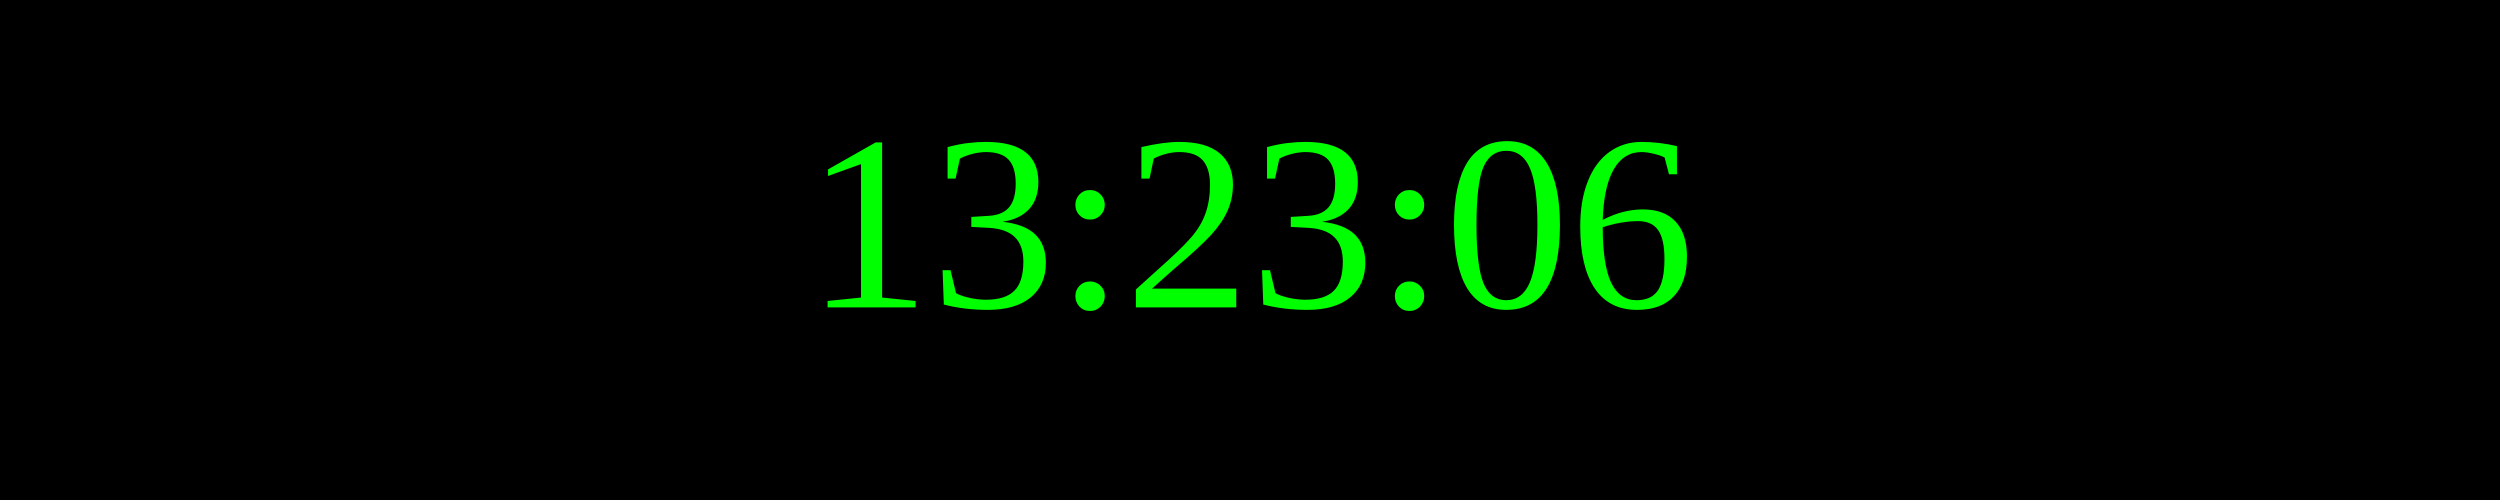
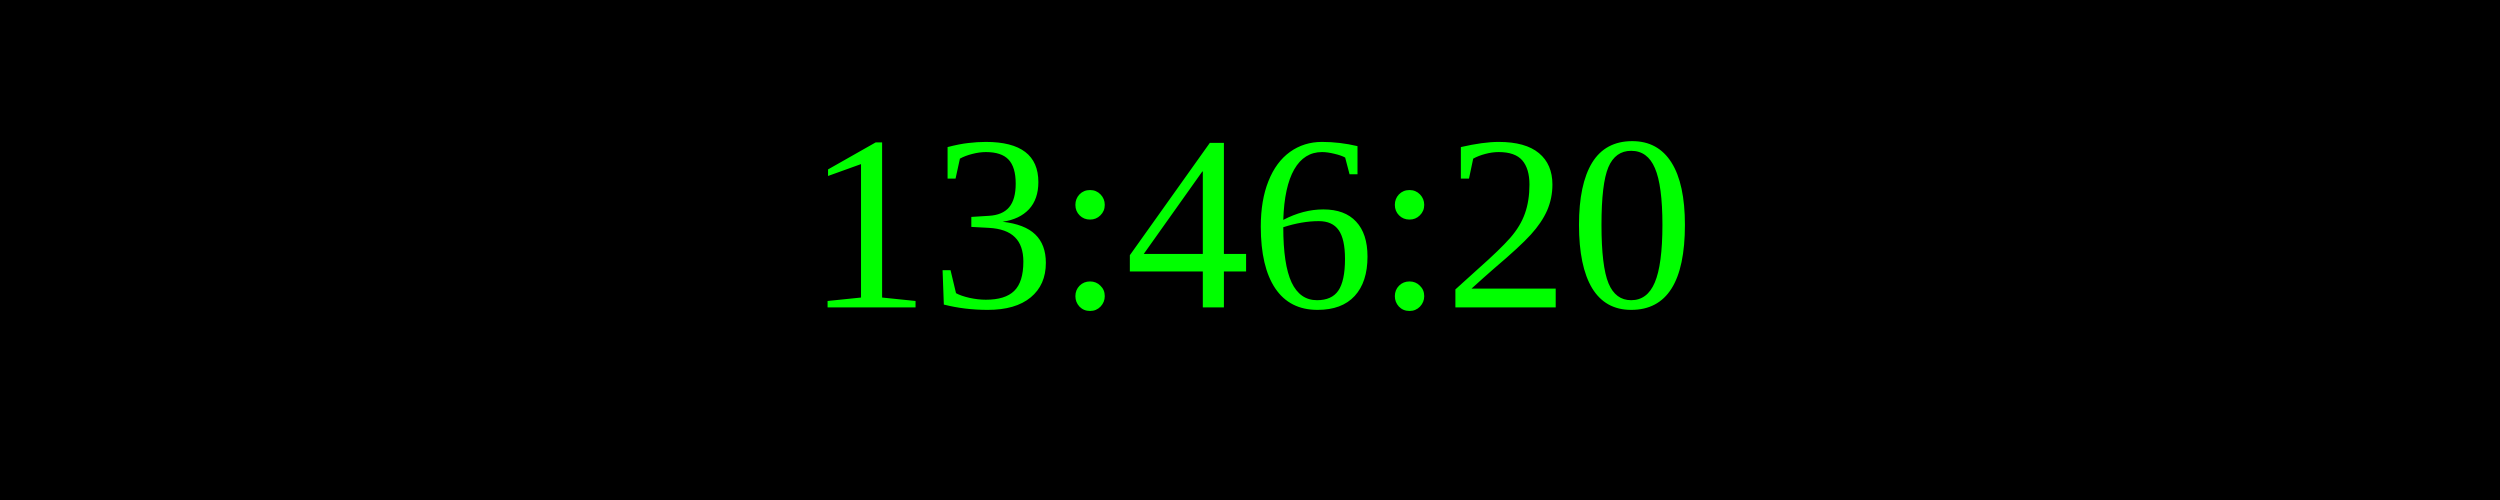
<svg xmlns="http://www.w3.org/2000/svg" width="250" height="50">
  <rect width="100%" height="100%" fill="black" />
  <text x="50%" y="50%" font-size="25" fill="lime" text-anchor="middle" dominant-baseline="middle">
- 13:23:06
+ 13:46:20
</text>
</svg>
